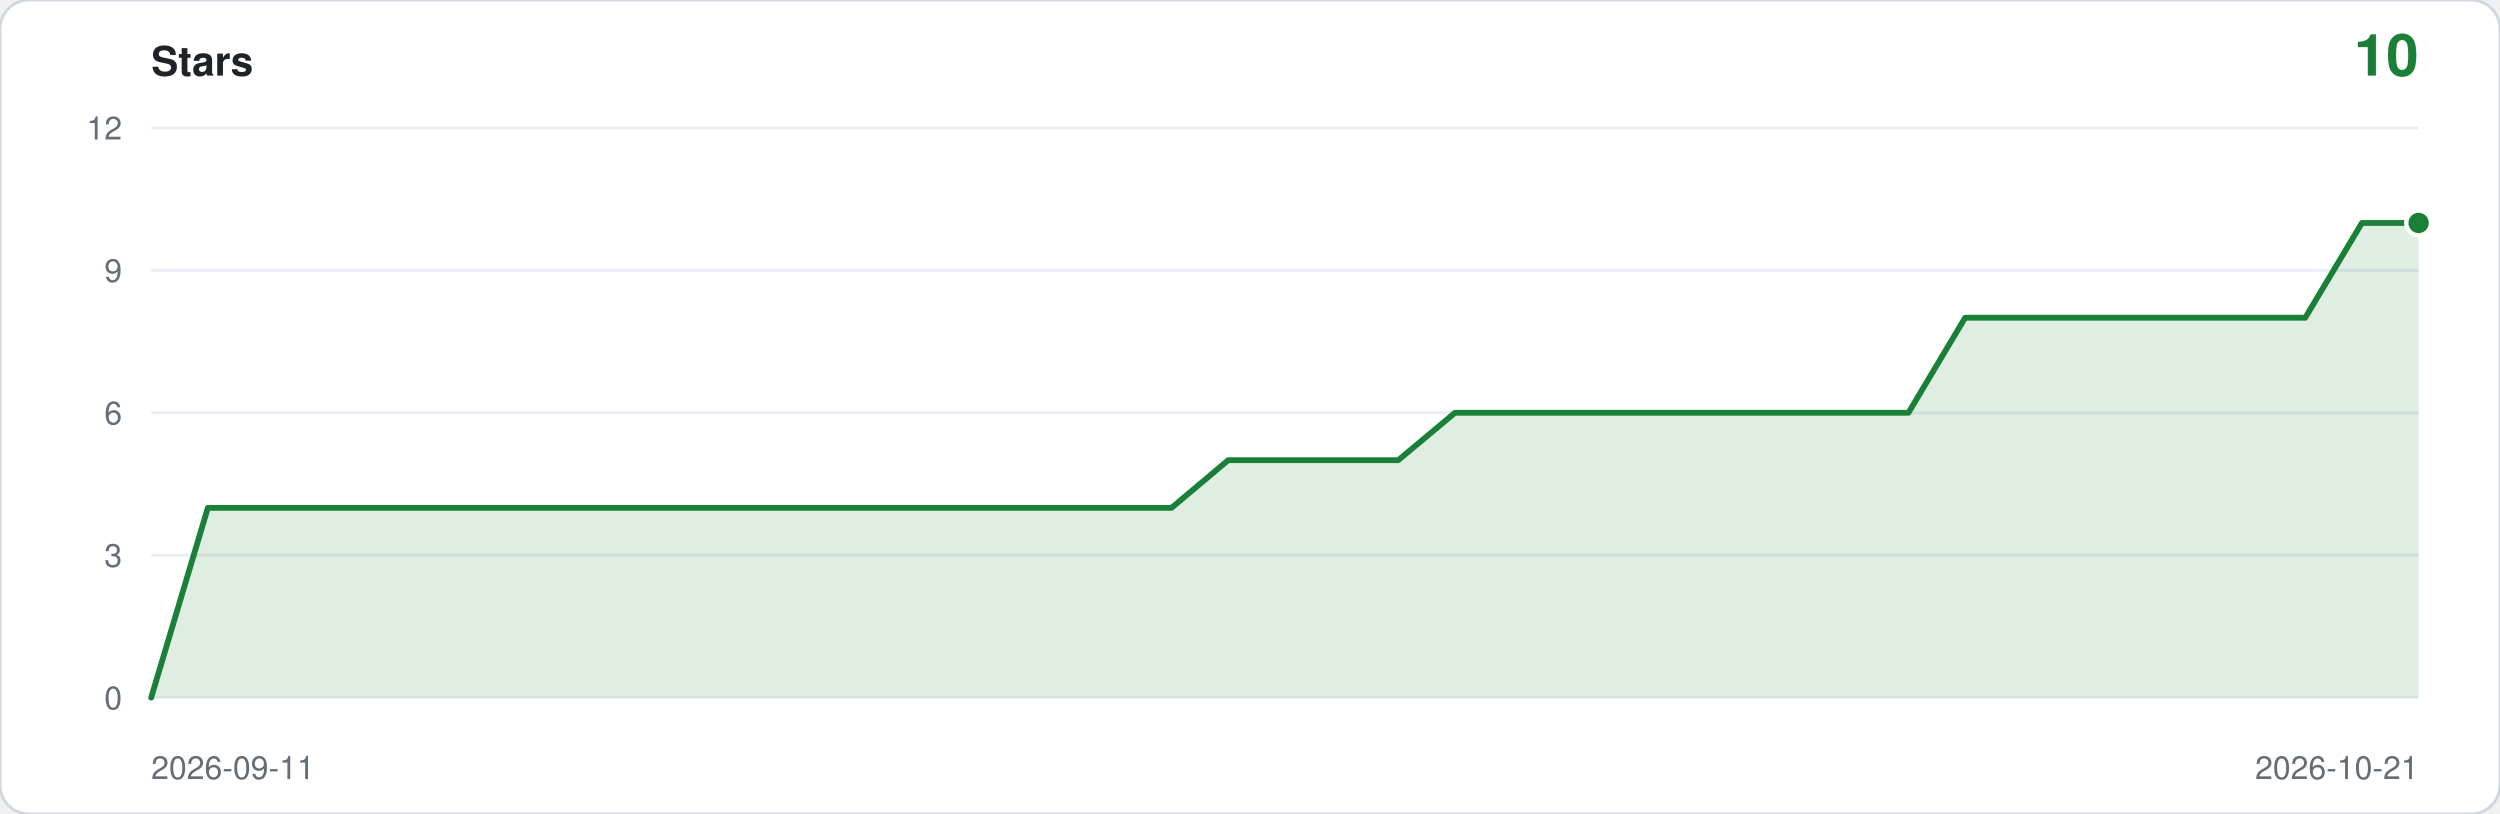
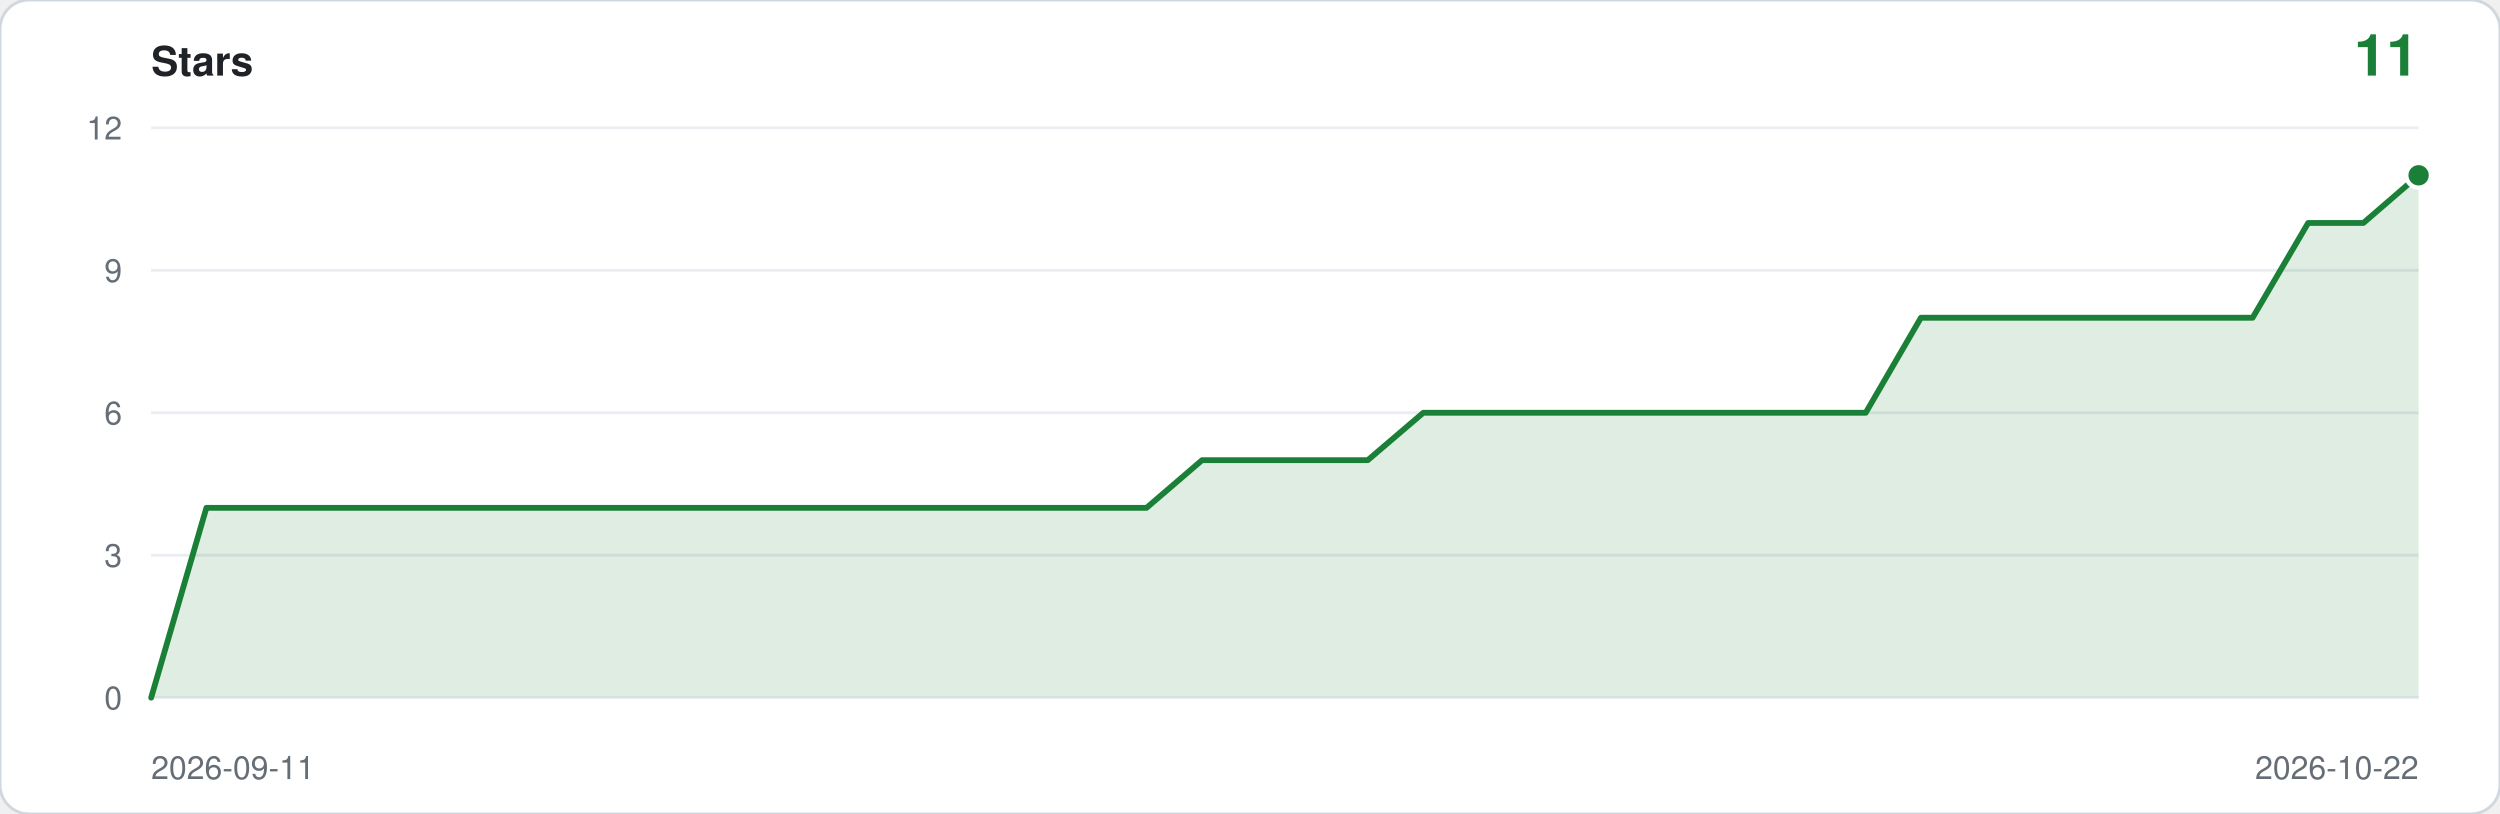
- <svg xmlns="http://www.w3.org/2000/svg" viewBox="0 0 860 280" width="860" height="280" role="img" aria-label="Star history: 10 stars">
+ <svg xmlns="http://www.w3.org/2000/svg" viewBox="0 0 860 280" width="860" height="280" role="img" aria-label="Star history: 11 stars">
  <rect width="860" height="280" rx="10" fill="#ffffff" stroke="#d0d7de" />
  <text x="52" y="26" font-family="ui-sans-serif,-apple-system,Segoe UI,Helvetica,Arial,sans-serif" font-size="14" font-weight="600" fill="#1f2328">Stars</text>
-   <text x="832" y="26" text-anchor="end" font-family="ui-sans-serif,-apple-system,Segoe UI,Helvetica,Arial,sans-serif" font-size="20" font-weight="600" fill="#1a7f37">10</text>
+   <text x="832" y="26" text-anchor="end" font-family="ui-sans-serif,-apple-system,Segoe UI,Helvetica,Arial,sans-serif" font-size="20" font-weight="600" fill="#1a7f37">11</text>
  <line x1="52" y1="240.0" x2="832" y2="240.0" stroke="#eaeef2" />
  <text x="42" y="244.0" text-anchor="end" font-family="ui-sans-serif,-apple-system,Segoe UI,Helvetica,Arial,sans-serif" font-size="11" fill="#656d76">0</text>
  <line x1="52" y1="191.0" x2="832" y2="191.0" stroke="#eaeef2" />
  <text x="42" y="195.0" text-anchor="end" font-family="ui-sans-serif,-apple-system,Segoe UI,Helvetica,Arial,sans-serif" font-size="11" fill="#656d76">3</text>
  <line x1="52" y1="142.0" x2="832" y2="142.0" stroke="#eaeef2" />
  <text x="42" y="146.0" text-anchor="end" font-family="ui-sans-serif,-apple-system,Segoe UI,Helvetica,Arial,sans-serif" font-size="11" fill="#656d76">6</text>
  <line x1="52" y1="93.0" x2="832" y2="93.0" stroke="#eaeef2" />
  <text x="42" y="97.0" text-anchor="end" font-family="ui-sans-serif,-apple-system,Segoe UI,Helvetica,Arial,sans-serif" font-size="11" fill="#656d76">9</text>
  <line x1="52" y1="44.0" x2="832" y2="44.0" stroke="#eaeef2" />
  <text x="42" y="48.0" text-anchor="end" font-family="ui-sans-serif,-apple-system,Segoe UI,Helvetica,Arial,sans-serif" font-size="11" fill="#656d76">12</text>
-   <path d="M 52.0,240.0 L 52.0,240.0 L 71.5,174.7 L 91.0,174.7 L 110.5,174.7 L 130.0,174.7 L 149.5,174.7 L 169.0,174.7 L 188.5,174.7 L 208.0,174.7 L 227.5,174.7 L 247.0,174.7 L 266.5,174.7 L 286.0,174.7 L 305.5,174.7 L 325.0,174.7 L 344.5,174.7 L 364.0,174.7 L 383.5,174.7 L 403.0,174.7 L 422.5,158.3 L 442.0,158.3 L 461.5,158.3 L 481.0,158.3 L 500.5,142.0 L 520.0,142.0 L 539.5,142.0 L 559.0,142.0 L 578.5,142.0 L 598.0,142.0 L 617.5,142.0 L 637.0,142.0 L 656.5,142.0 L 676.0,109.3 L 695.5,109.3 L 715.0,109.3 L 734.5,109.3 L 754.0,109.3 L 773.5,109.3 L 793.0,109.3 L 812.5,76.7 L 832.0,76.7 L 832.0,240.0 Z" fill="#1a7f37" fill-opacity="0.14" />
-   <polyline points="52.0,240.0 71.5,174.7 91.0,174.7 110.5,174.7 130.0,174.7 149.5,174.7 169.0,174.7 188.5,174.7 208.0,174.7 227.5,174.7 247.0,174.7 266.5,174.7 286.0,174.7 305.5,174.7 325.0,174.7 344.5,174.7 364.0,174.7 383.5,174.7 403.0,174.7 422.5,158.3 442.0,158.3 461.5,158.3 481.0,158.3 500.5,142.0 520.0,142.0 539.5,142.0 559.0,142.0 578.5,142.0 598.0,142.0 617.5,142.0 637.0,142.0 656.5,142.0 676.0,109.3 695.5,109.3 715.0,109.3 734.5,109.3 754.0,109.3 773.5,109.3 793.0,109.3 812.5,76.7 832.0,76.7" fill="none" stroke="#1a7f37" stroke-width="2" stroke-linejoin="round" stroke-linecap="round" />
-   <circle cx="832.0" cy="76.7" r="5" fill="#ffffff" />
-   <circle cx="832.0" cy="76.7" r="3.5" fill="#1a7f37" />
+   <path d="M 52.0,240.0 L 52.0,240.0 L 71.0,174.7 L 90.0,174.7 L 109.1,174.7 L 128.1,174.7 L 147.1,174.7 L 166.1,174.7 L 185.2,174.7 L 204.2,174.7 L 223.2,174.7 L 242.2,174.7 L 261.3,174.7 L 280.3,174.7 L 299.3,174.7 L 318.3,174.7 L 337.4,174.7 L 356.4,174.7 L 375.4,174.7 L 394.4,174.7 L 413.5,158.3 L 432.5,158.3 L 451.5,158.3 L 470.5,158.3 L 489.6,142.0 L 508.6,142.0 L 527.6,142.0 L 546.6,142.0 L 565.7,142.0 L 584.7,142.0 L 603.7,142.0 L 622.7,142.0 L 641.8,142.0 L 660.8,109.3 L 679.8,109.3 L 698.8,109.3 L 717.9,109.3 L 736.9,109.3 L 755.9,109.3 L 774.9,109.3 L 794.0,76.7 L 813.0,76.7 L 832.0,60.3 L 832.0,240.0 Z" fill="#1a7f37" fill-opacity="0.14" />
+   <polyline points="52.0,240.0 71.0,174.7 90.0,174.7 109.1,174.7 128.1,174.7 147.1,174.7 166.1,174.7 185.2,174.7 204.2,174.7 223.2,174.7 242.2,174.7 261.3,174.7 280.3,174.7 299.3,174.7 318.3,174.7 337.4,174.7 356.4,174.7 375.4,174.7 394.4,174.7 413.5,158.3 432.5,158.3 451.5,158.3 470.5,158.3 489.6,142.0 508.6,142.0 527.6,142.0 546.6,142.0 565.7,142.0 584.7,142.0 603.7,142.0 622.7,142.0 641.8,142.0 660.8,109.3 679.8,109.3 698.8,109.3 717.9,109.3 736.9,109.3 755.9,109.3 774.9,109.3 794.0,76.7 813.0,76.7 832.0,60.3" fill="none" stroke="#1a7f37" stroke-width="2" stroke-linejoin="round" stroke-linecap="round" />
+   <circle cx="832.0" cy="60.3" r="5" fill="#ffffff" />
+   <circle cx="832.0" cy="60.3" r="3.5" fill="#1a7f37" />
  <text x="52" y="268" font-family="ui-sans-serif,-apple-system,Segoe UI,Helvetica,Arial,sans-serif" font-size="11" fill="#656d76">2026-09-11</text>
-   <text x="832" y="268" text-anchor="end" font-family="ui-sans-serif,-apple-system,Segoe UI,Helvetica,Arial,sans-serif" font-size="11" fill="#656d76">2026-10-21</text>
+   <text x="832" y="268" text-anchor="end" font-family="ui-sans-serif,-apple-system,Segoe UI,Helvetica,Arial,sans-serif" font-size="11" fill="#656d76">2026-10-22</text>
</svg>
